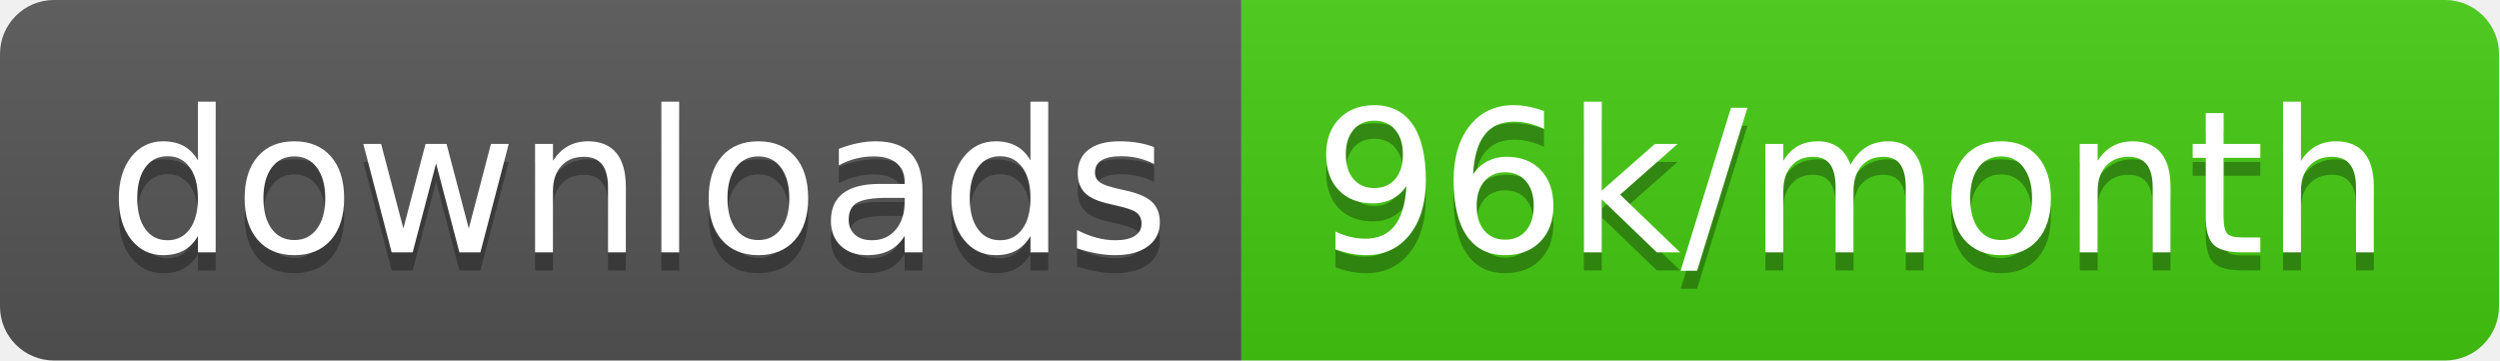
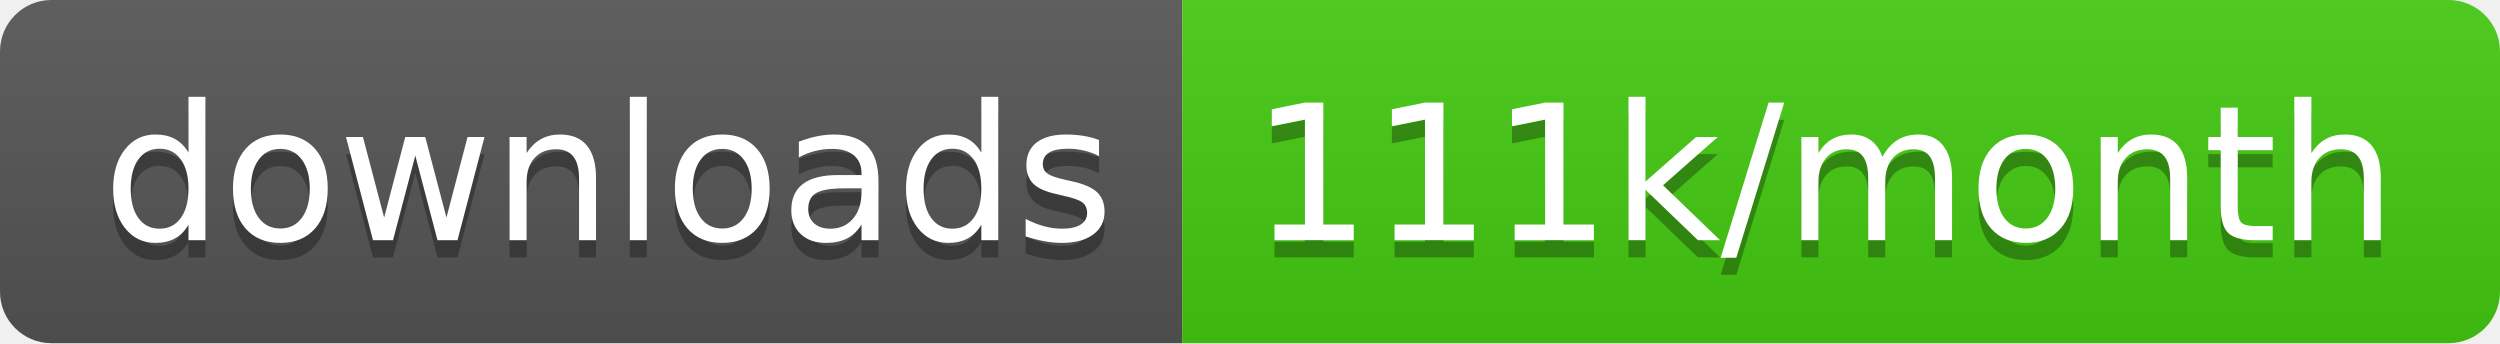
- <svg xmlns="http://www.w3.org/2000/svg" width="138.7" height="20">
+ <svg xmlns="http://www.w3.org/2000/svg" width="145.7" height="20">
  <linearGradient id="smooth" x2="0" y2="100%">
    <stop offset="0" stop-color="#bbb" stop-opacity=".1" />
    <stop offset="1" stop-opacity=".1" />
  </linearGradient>
  <clipPath id="round">
-     <rect width="138.7" height="20" rx="3" fill="#fff" />
+     <rect width="145.7" height="20" rx="3" fill="#fff" />
  </clipPath>
  <g clip-path="url(#round)">
    <rect width="68.9" height="20" fill="#555" />
-     <rect x="68.9" width="69.8" height="20" fill="#4c1" />
-     <rect width="138.7" height="20" fill="url(#smooth)" />
+     <rect x="68.9" width="76.8" height="20" fill="#4c1" />
+     <rect width="145.7" height="20" fill="url(#smooth)" />
  </g>
  <g fill="#fff" text-anchor="middle" font-family="DejaVu Sans,Verdana,Geneva,sans-serif" font-size="110">
    <text x="354.5" y="150" fill="#010101" fill-opacity=".3" transform="scale(0.1)" textLength="589.0" lengthAdjust="spacing">downloads</text>
    <text x="354.5" y="140" transform="scale(0.1)" textLength="589.0" lengthAdjust="spacing">downloads</text>
-     <text x="1028.0" y="150" fill="#010101" fill-opacity=".3" transform="scale(0.1)" textLength="598.0" lengthAdjust="spacing">96k/month</text>
-     <text x="1028.0" y="140" transform="scale(0.1)" textLength="598.0" lengthAdjust="spacing">96k/month</text>
+     <text x="1063.0" y="150" fill="#010101" fill-opacity=".3" transform="scale(0.1)" textLength="668.0" lengthAdjust="spacing">111k/month</text>
+     <text x="1063.0" y="140" transform="scale(0.1)" textLength="668.0" lengthAdjust="spacing">111k/month</text>
  </g>
</svg>
